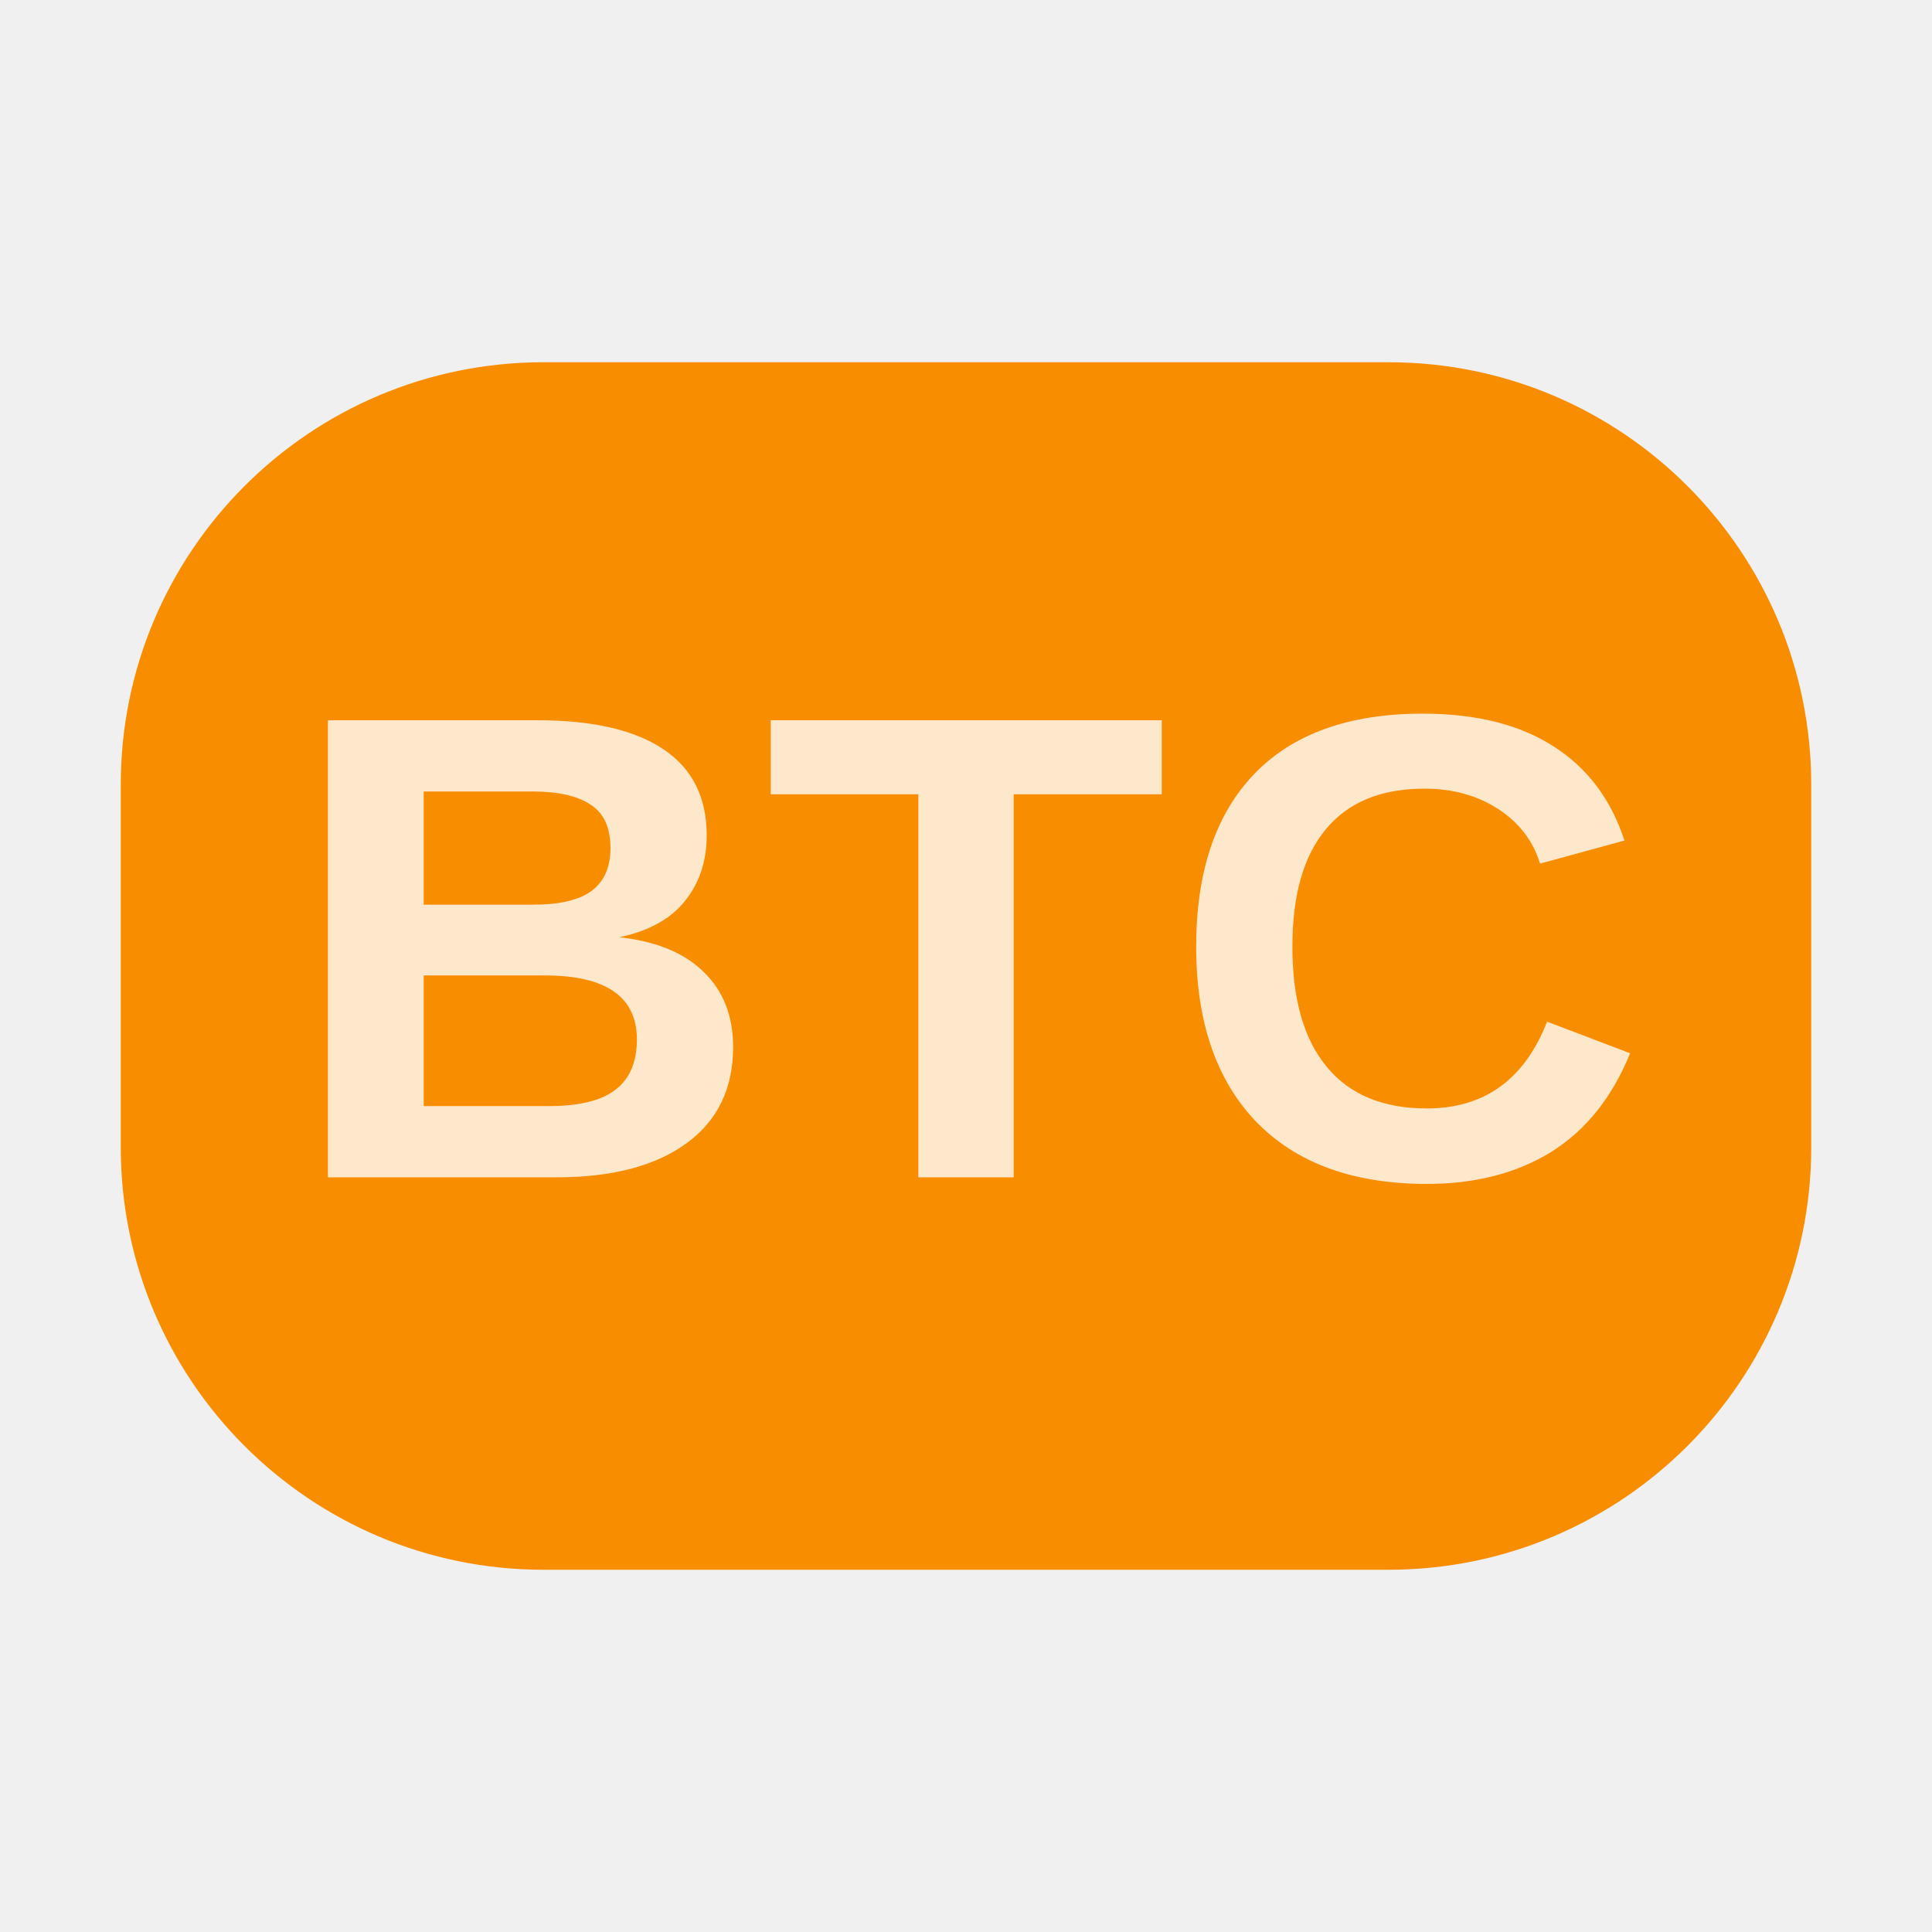
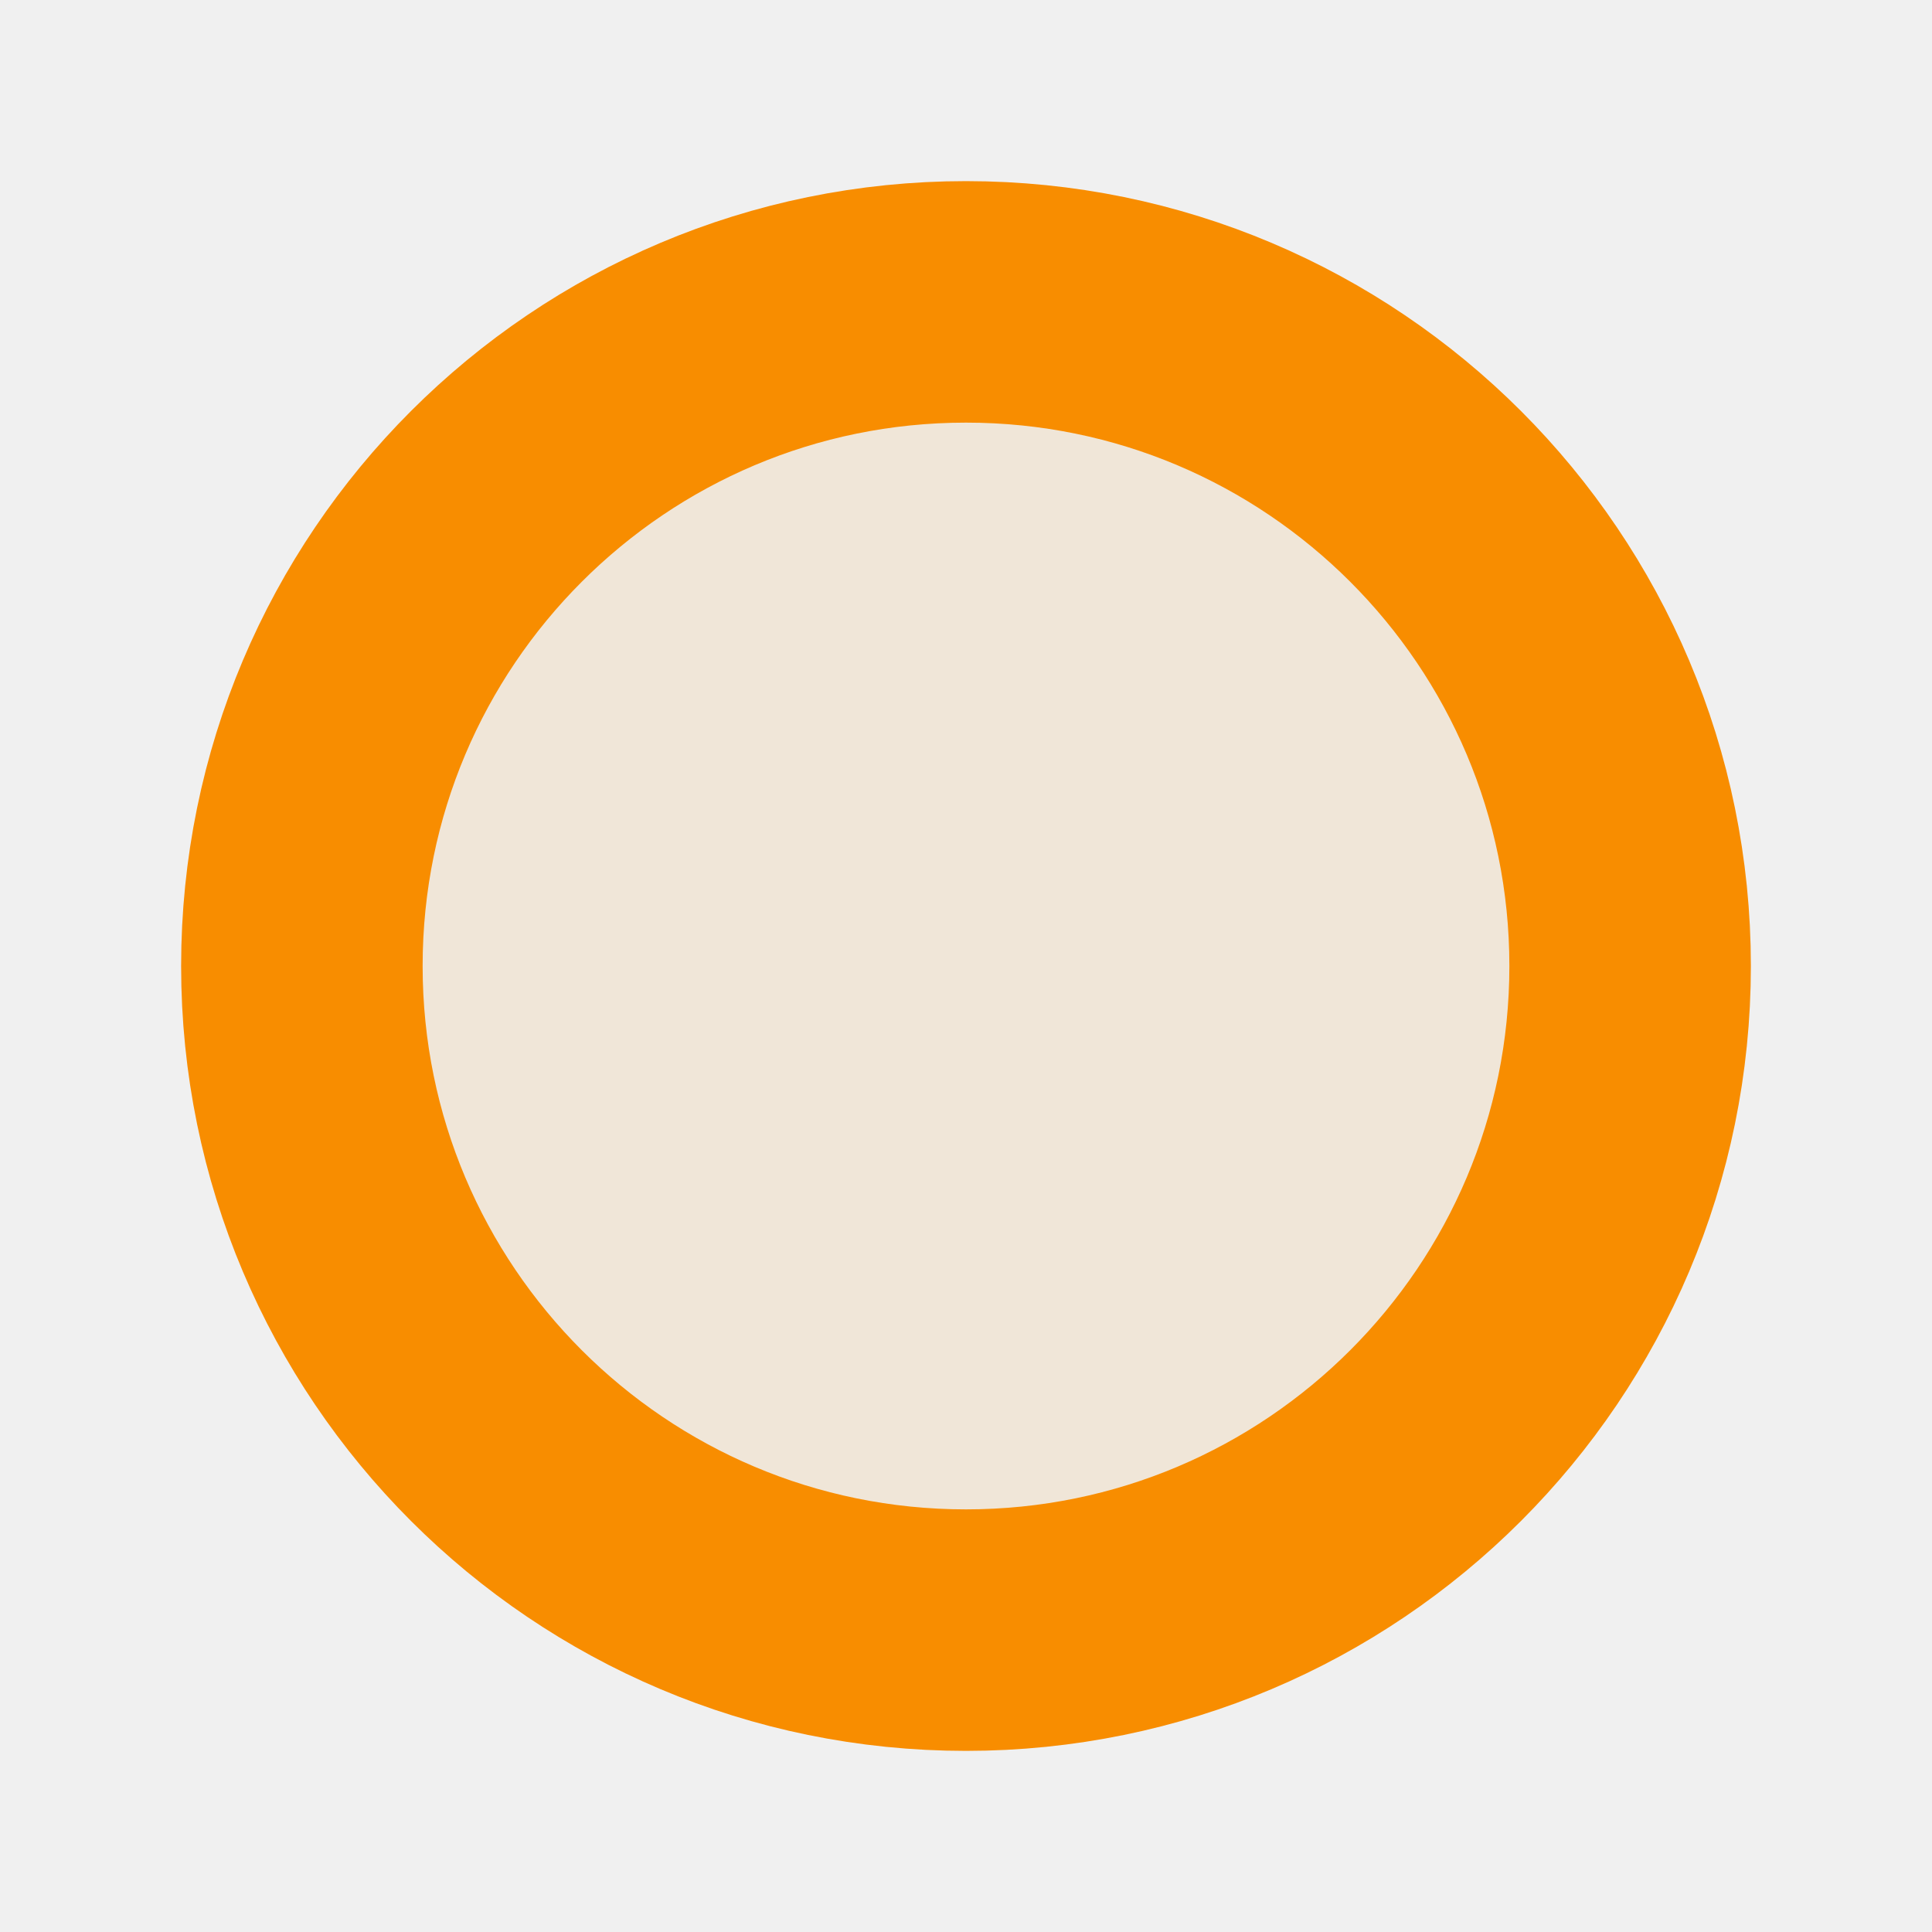
<svg xmlns="http://www.w3.org/2000/svg" viewBox="0 0 64 64">
-   <rect x="4" y="12" width="56" height="40" rx="14" ry="14" fill="rgb(248,141,0)" />
-   <text x="32" y="39" text-anchor="middle" font-family="Arial,Helvetica,sans-serif" font-weight="800" font-size="22" fill="#fff" opacity="0.8">BTC</text>
+   <circle cx="32" cy="32" r="22" fill="rgba(248,141,0,0.1)" stroke="rgba(248,141,0,1)" stroke-width="8" />
</svg>
